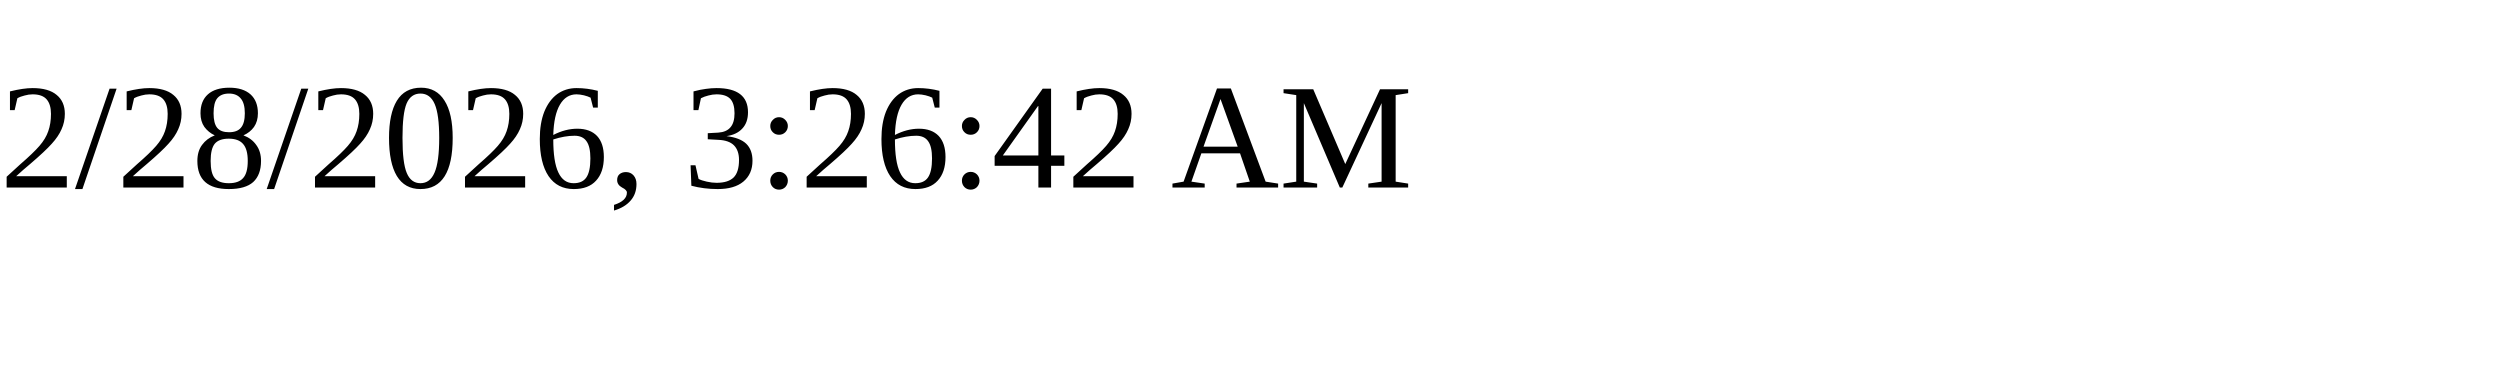
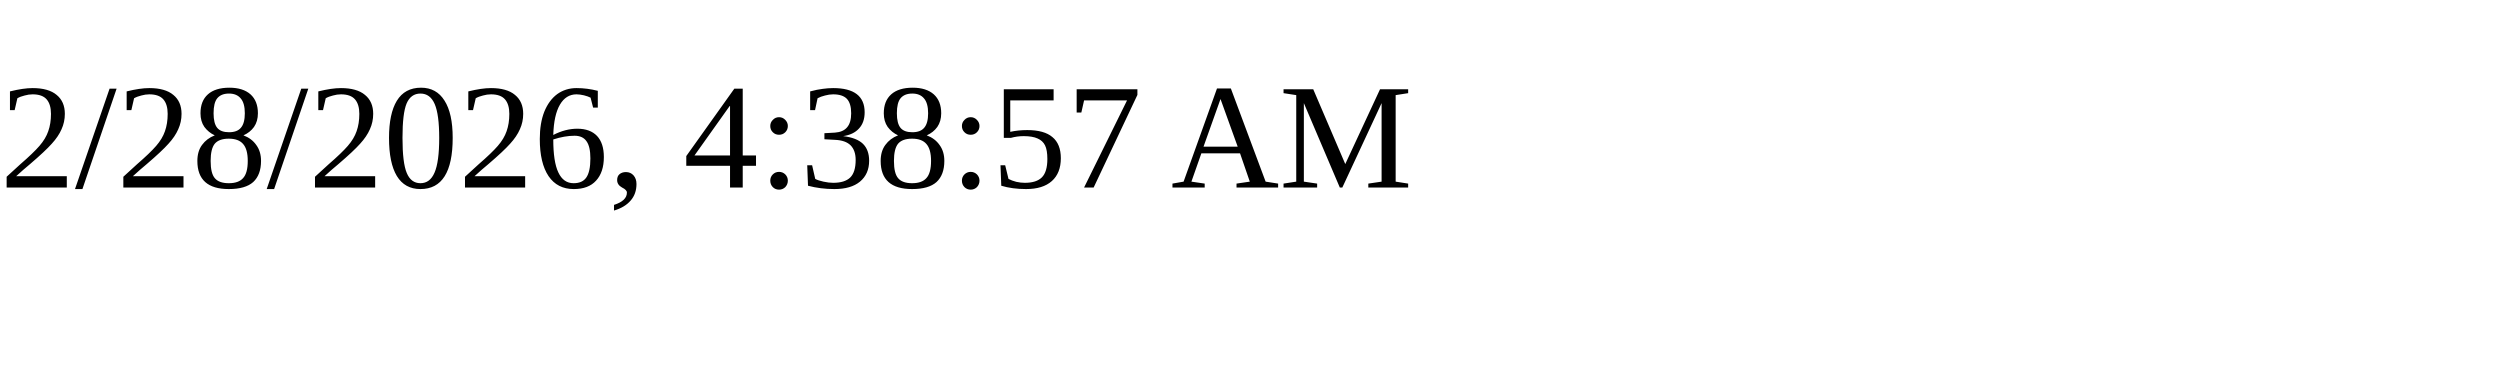
<svg xmlns="http://www.w3.org/2000/svg" height="30" width="200">
-   <text x="0" y="15">2/28/2026, 3:26:42 AM</text>
+   <text x="0" y="15">2/28/2026, 4:38:57 AM</text>
</svg>
